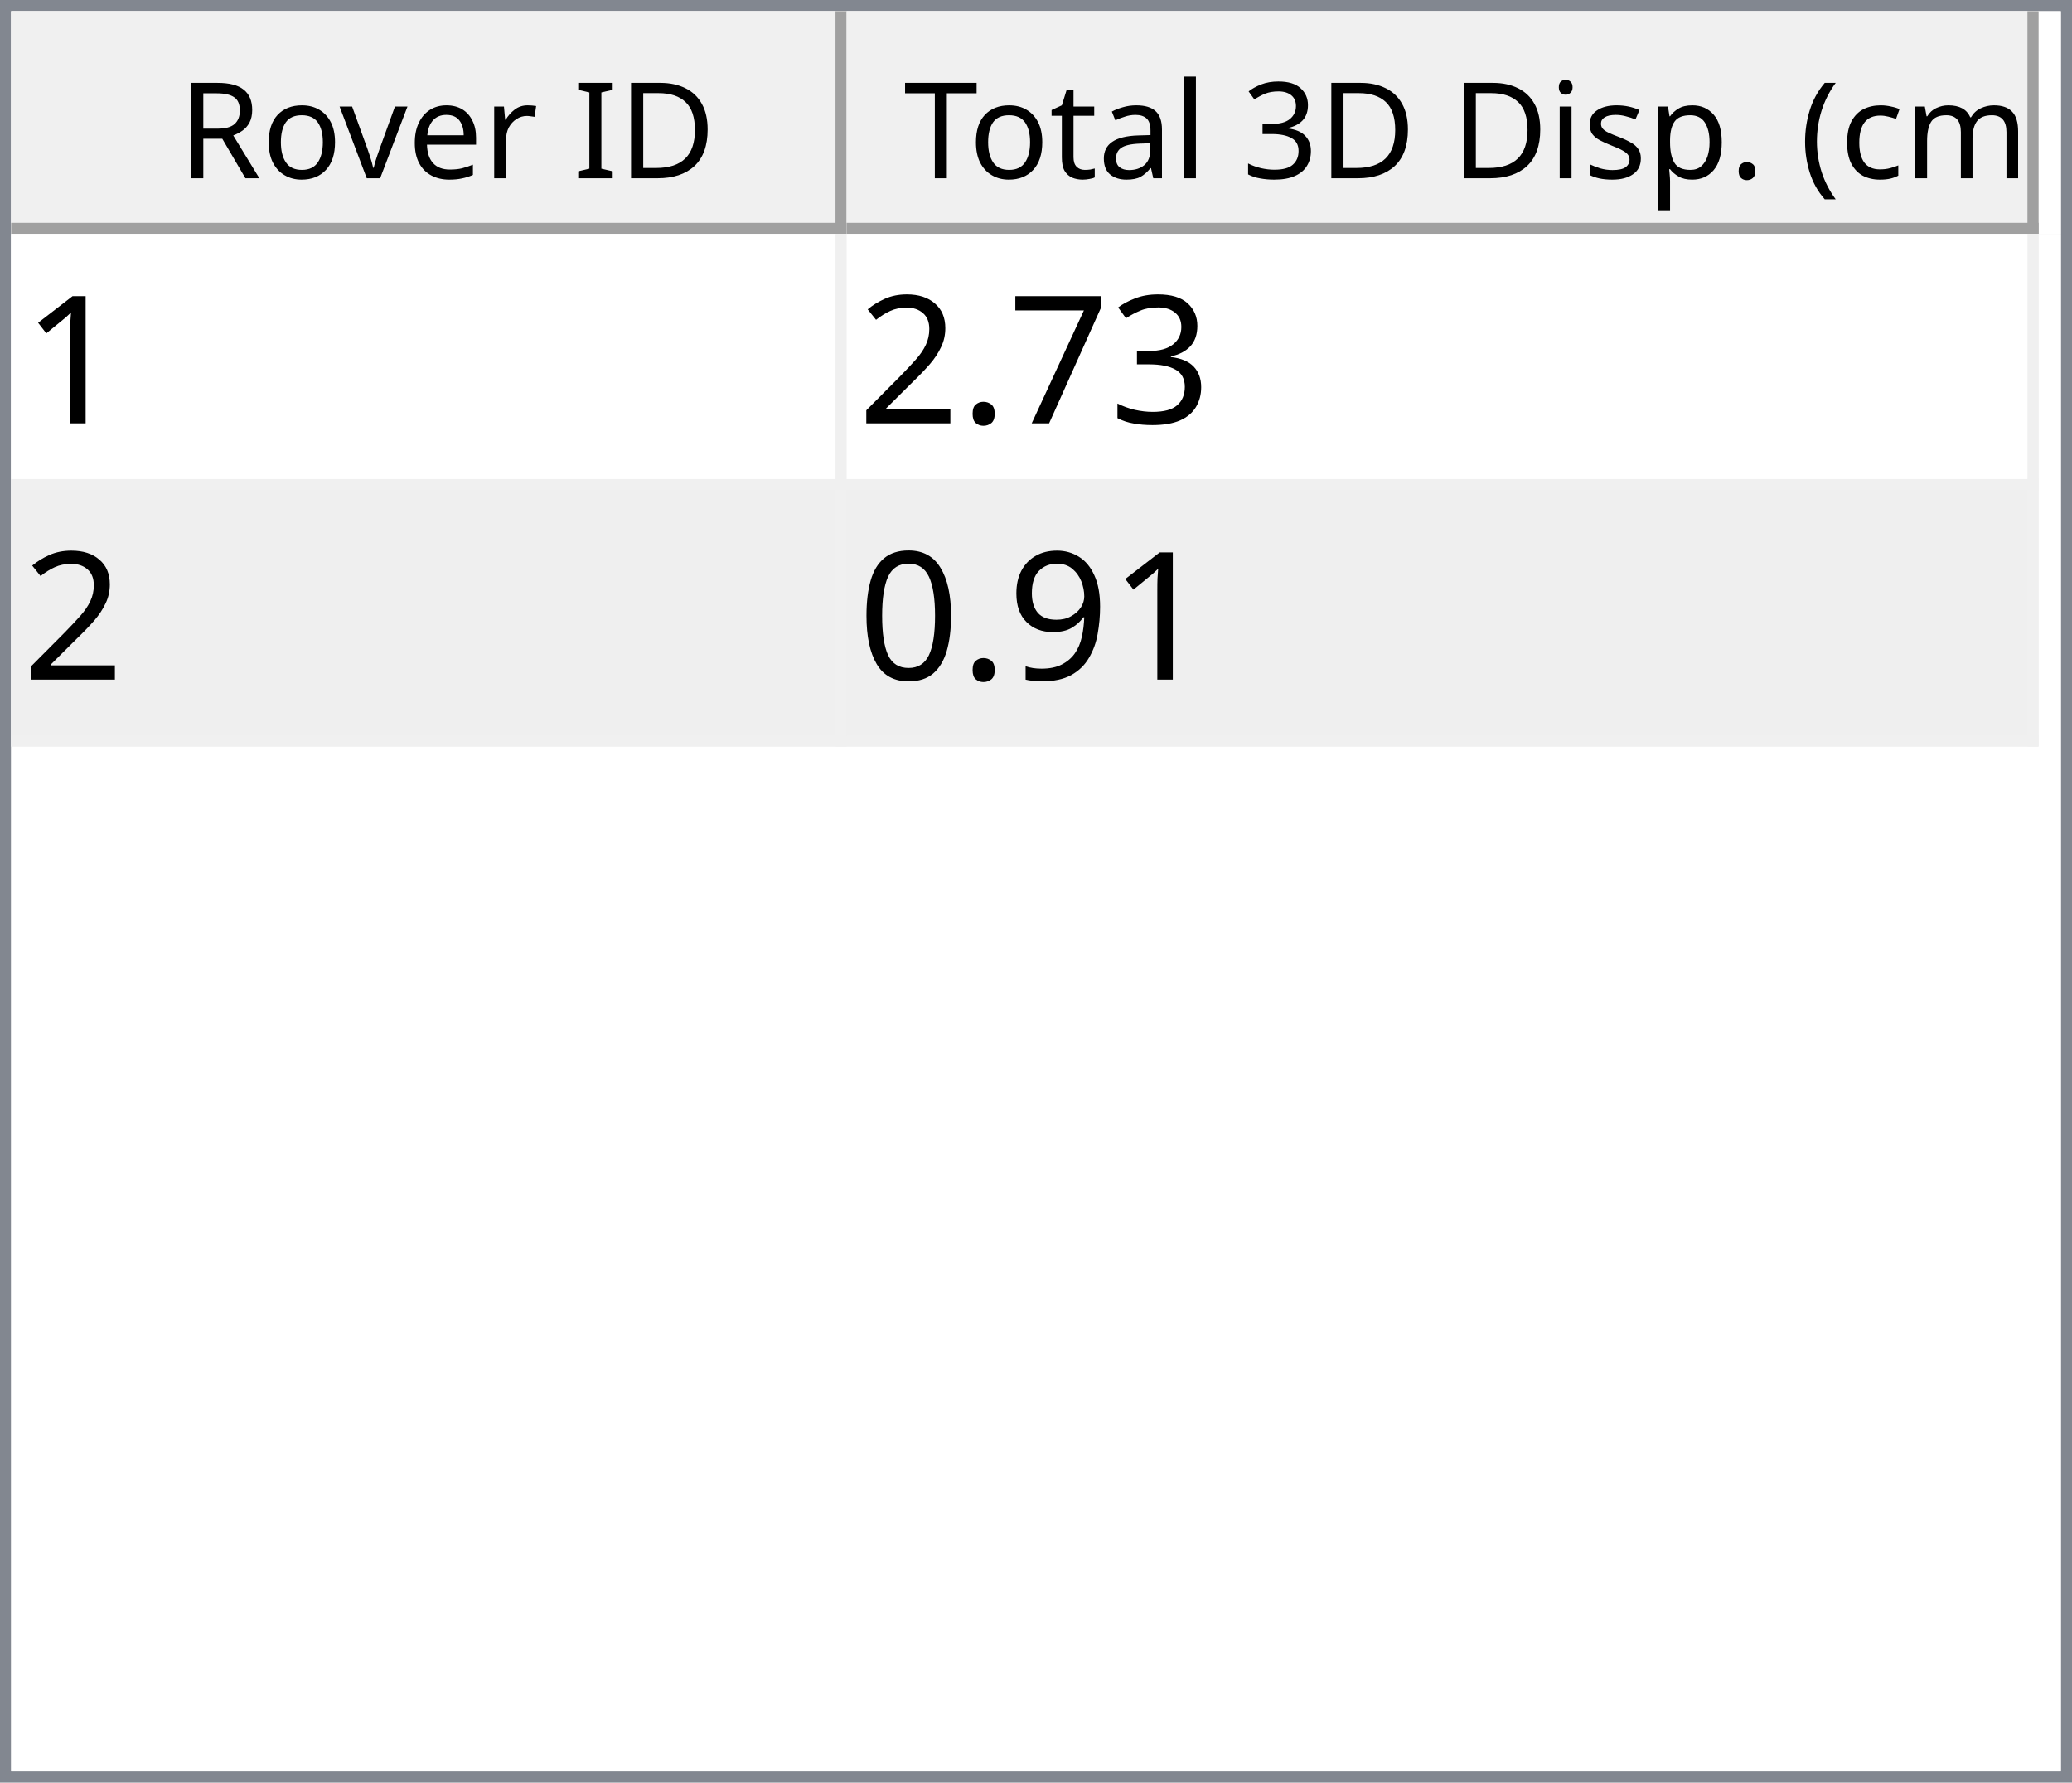
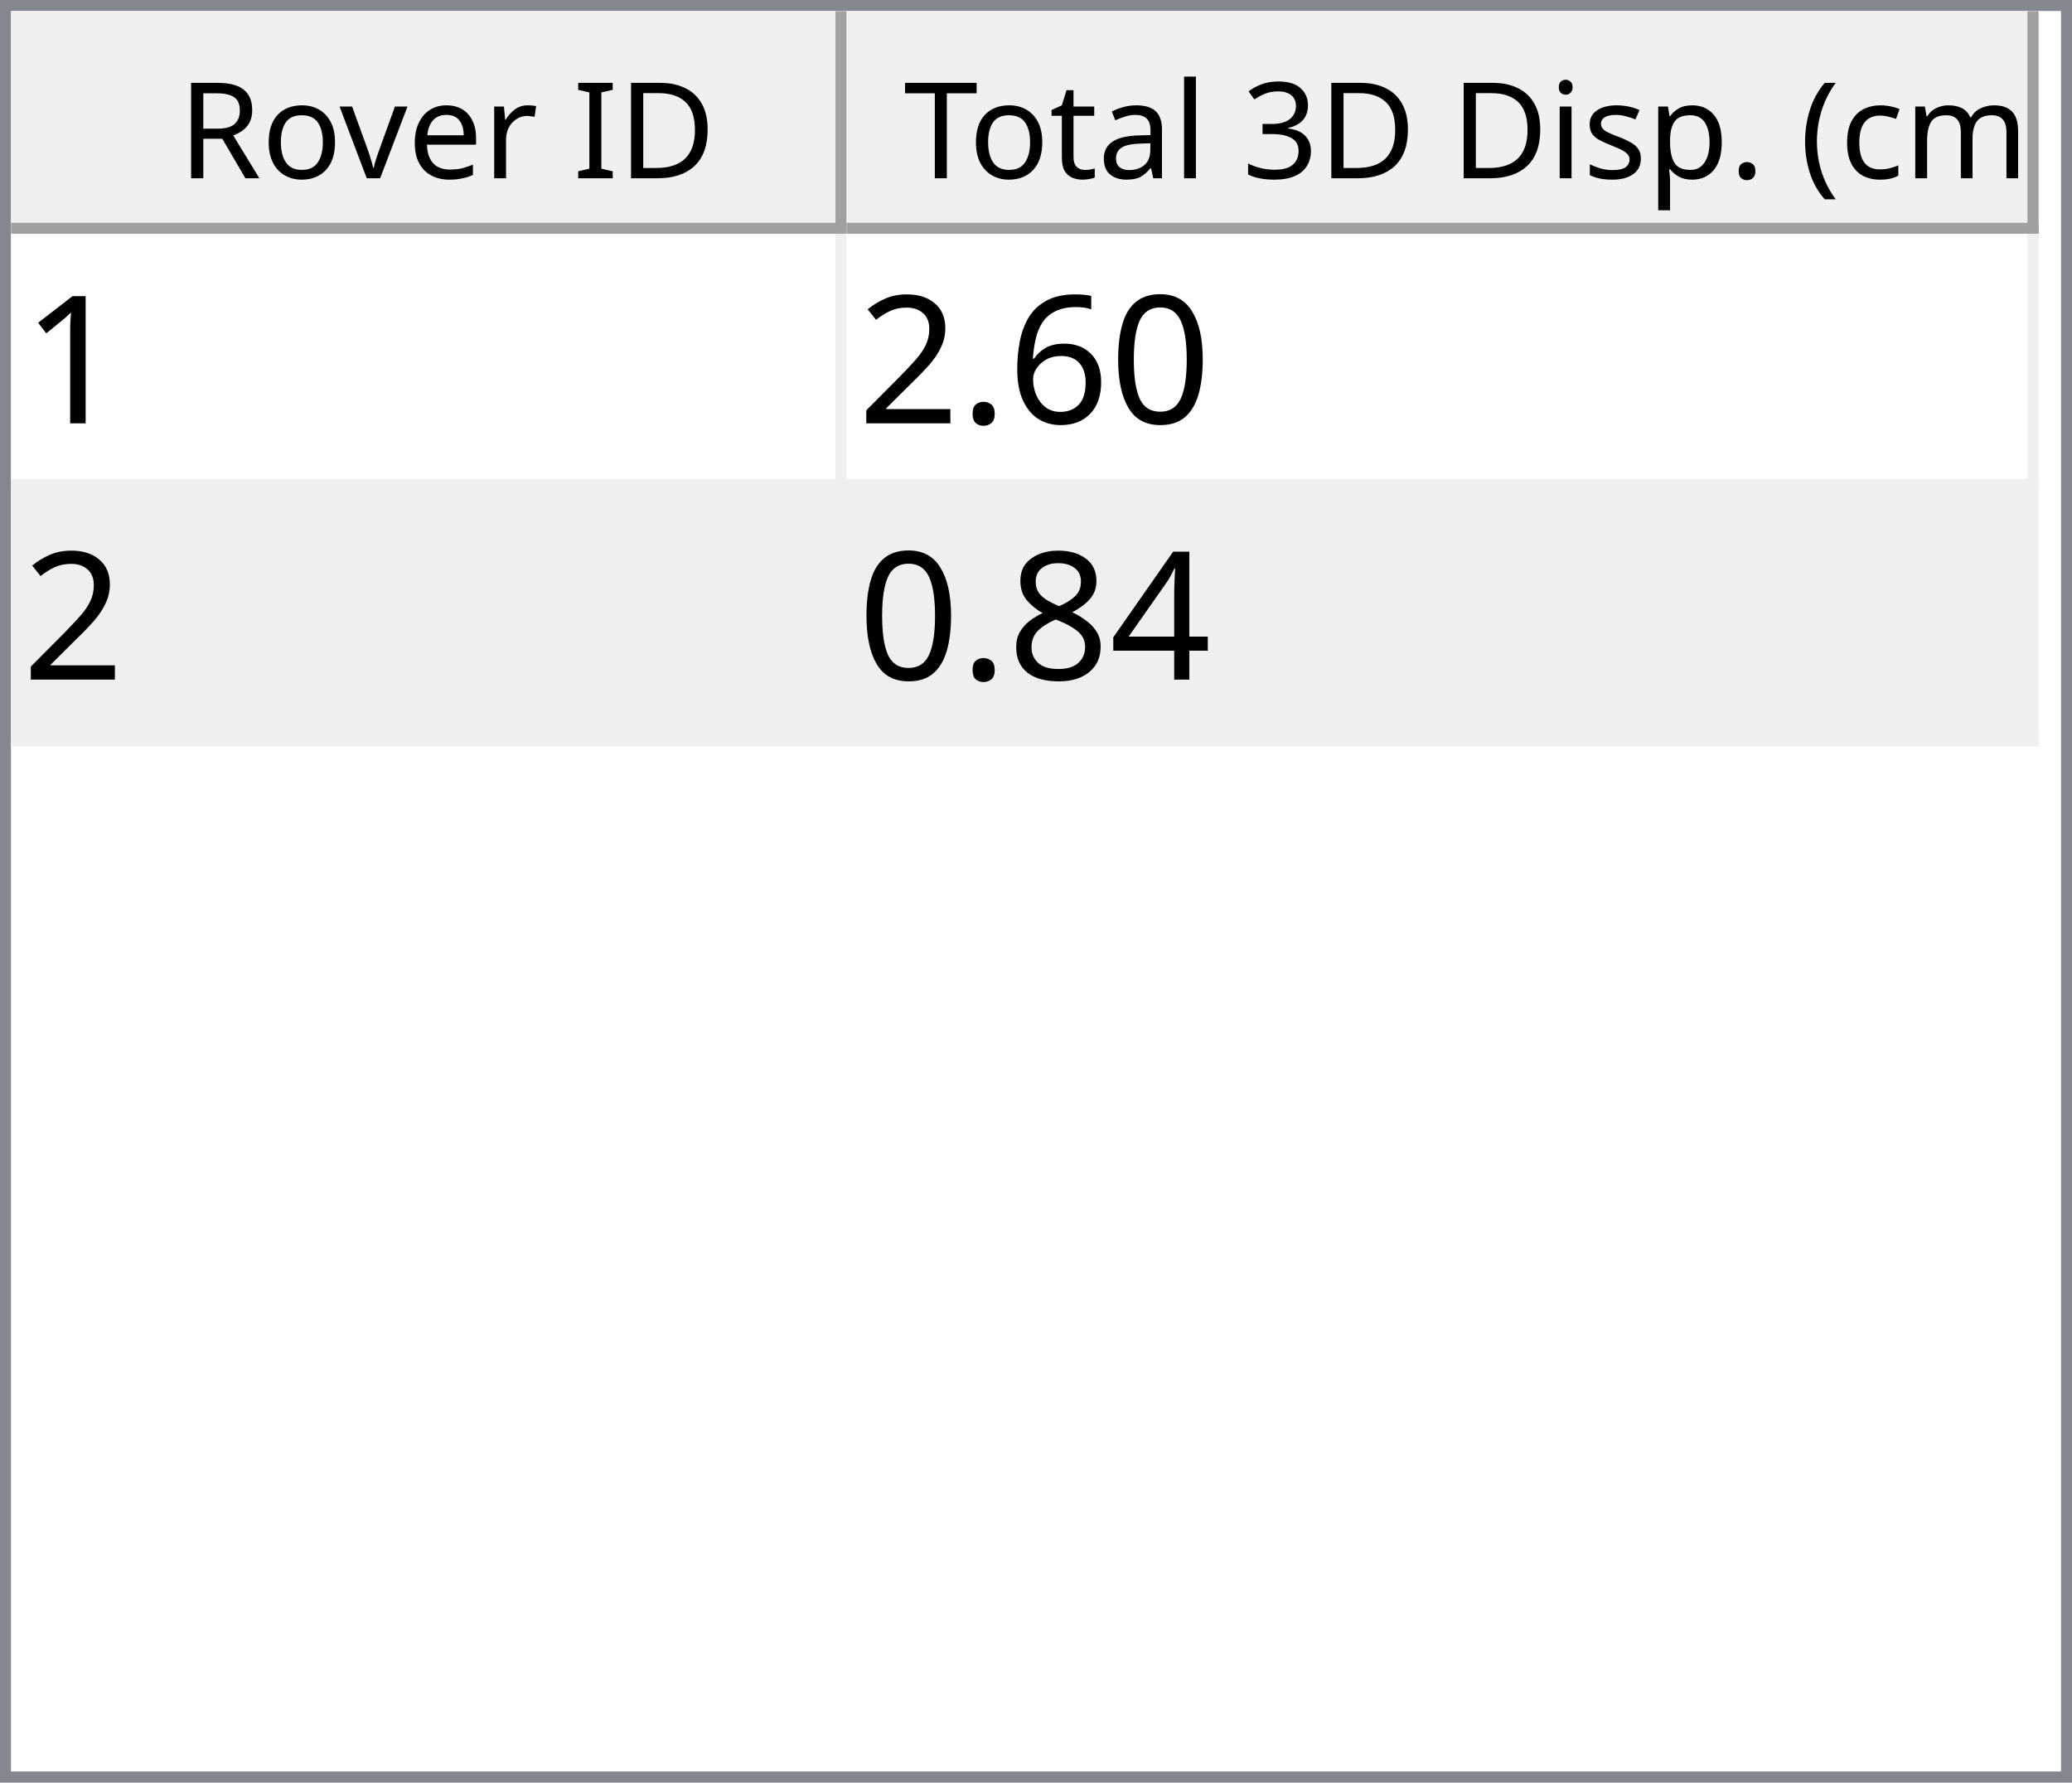
<svg xmlns="http://www.w3.org/2000/svg" style="fill-opacity:1; color-rendering:auto; color-interpolation:auto; text-rendering:auto; stroke:black; stroke-linecap:square; stroke-miterlimit:10; shape-rendering:auto; stroke-opacity:1; fill:black; stroke-dasharray:none; font-weight:normal; stroke-width:1; font-family:'Dialog'; font-style:normal; stroke-linejoin:miter; font-size:12px; stroke-dashoffset:0; image-rendering:auto;" width="186" height="160">
  <defs id="genericDefs" />
  <g>
    <defs id="defs1">
      <clipPath clipPathUnits="userSpaceOnUse" id="clipPath1">
        <path d="M0 0 L186 0 L186 160 L0 160 L0 0 Z" />
      </clipPath>
      <clipPath clipPathUnits="userSpaceOnUse" id="clipPath2">
        <path d="M0 0 L0 160 L186 160 L186 0 Z" />
      </clipPath>
      <clipPath clipPathUnits="userSpaceOnUse" id="clipPath3">
        <path d="M0 0 L0 20 L184 20 L184 0 Z" />
      </clipPath>
      <clipPath clipPathUnits="userSpaceOnUse" id="clipPath4">
        <path d="M0 0 L0 20 L75 20 L75 0 Z" />
      </clipPath>
      <clipPath clipPathUnits="userSpaceOnUse" id="clipPath5">
        <path d="M1 1 L1 19 L74 19 L74 1 Z" />
      </clipPath>
      <clipPath clipPathUnits="userSpaceOnUse" id="clipPath6">
        <path d="M0 0 L0 18 L73 18 L73 0 Z" />
      </clipPath>
      <clipPath clipPathUnits="userSpaceOnUse" id="clipPath7">
        <path d="M-0.5 -0.5 L-0.5 19.5 L74.5 19.5 L74.5 -0.5 Z" />
      </clipPath>
      <clipPath clipPathUnits="userSpaceOnUse" id="clipPath8">
        <path d="M0 0 L0 20 L107 20 L107 0 Z" />
      </clipPath>
      <clipPath clipPathUnits="userSpaceOnUse" id="clipPath9">
        <path d="M1 1 L1 19 L106 19 L106 1 Z" />
      </clipPath>
      <clipPath clipPathUnits="userSpaceOnUse" id="clipPath10">
        <path d="M0 0 L0 18 L105 18 L105 0 Z" />
      </clipPath>
      <clipPath clipPathUnits="userSpaceOnUse" id="clipPath11">
        <path d="M-0.5 -0.5 L-0.5 19.5 L106.5 19.5 L106.5 -0.5 Z" />
      </clipPath>
      <clipPath clipPathUnits="userSpaceOnUse" id="clipPath12">
        <path d="M0 0 L0 138 L184 138 L184 0 Z" />
      </clipPath>
      <clipPath clipPathUnits="userSpaceOnUse" id="clipPath13">
        <path d="M0 0 L0 46 L182 46 L182 0 Z" />
      </clipPath>
      <clipPath clipPathUnits="userSpaceOnUse" id="clipPath14">
        <path d="M-0.5 -0.5 L-0.5 45.5 L181.5 45.5 L181.5 -0.5 Z" />
      </clipPath>
      <clipPath clipPathUnits="userSpaceOnUse" id="clipPath15">
        <path d="M0 0 L0 22 L74 22 L74 0 Z" />
      </clipPath>
      <clipPath clipPathUnits="userSpaceOnUse" id="clipPath16">
        <path d="M0 0 L0 22 L106 22 L106 0 Z" />
      </clipPath>
      <font horiz-adv-x="64.551" id="font1">
        <font-face ascent="107.91" descent="25.098" units-per-em="100" style="font-style:normal; font-family:Segoe UI; font-weight:normal;" />
        <missing-glyph horiz-adv-x="64.551" d="M8.109 0 L8.109 68.266 L56.453 68.266 L56.453 0 L8.109 0 ZM15.328 7.234 L49.219 7.234 L49.219 61.031 L15.328 61.031 L15.328 7.234 Z" />
        <glyph unicode="D" horiz-adv-x="70.117" d="M9.188 0 L9.188 70.016 L28.516 70.016 Q65.531 70.016 65.531 35.891 Q65.531 19.672 55.25 9.836 Q44.969 0 27.734 0 L9.188 0 ZM17.391 62.594 L17.391 7.422 L27.828 7.422 Q41.609 7.422 49.273 14.797 Q56.938 22.172 56.938 35.688 Q56.938 62.594 28.328 62.594 L17.391 62.594 Z" />
        <glyph unicode="I" horiz-adv-x="26.611" d="M17.391 0 L9.188 0 L9.188 70.016 L17.391 70.016 L17.391 0 Z" />
        <glyph unicode=" " horiz-adv-x="27.393" d="" />
        <glyph unicode="r" horiz-adv-x="34.766" d="M34.188 41.891 Q32.078 43.5 28.125 43.5 Q23 43.5 19.555 38.672 Q16.109 33.844 16.109 25.484 L16.109 0 L8.109 0 L8.109 50 L16.109 50 L16.109 39.703 L16.312 39.703 Q18.016 44.969 21.531 47.922 Q25.047 50.875 29.391 50.875 Q32.516 50.875 34.188 50.203 L34.188 41.891 Z" />
        <glyph unicode="e" horiz-adv-x="52.295" d="M48.297 23 L12.984 23 Q13.188 14.656 17.484 10.109 Q21.781 5.562 29.297 5.562 Q37.75 5.562 44.828 11.141 L44.828 3.609 Q38.234 -1.172 27.391 -1.172 Q16.797 -1.172 10.742 5.641 Q4.688 12.453 4.688 24.812 Q4.688 36.469 11.305 43.82 Q17.922 51.172 27.734 51.172 Q37.547 51.172 42.922 44.828 Q48.297 38.484 48.297 27.203 L48.297 23 ZM40.094 29.781 Q40.047 36.719 36.75 40.578 Q33.453 44.438 27.594 44.438 Q21.922 44.438 17.969 40.383 Q14.016 36.328 13.094 29.781 L40.094 29.781 Z" />
        <glyph unicode="v" horiz-adv-x="47.9" d="M47.406 50 L27.484 0 L19.625 0 L0.688 50 L9.469 50 L22.172 13.672 Q23.578 9.672 23.922 6.688 L24.125 6.688 Q24.609 10.453 25.688 13.484 L38.969 50 L47.406 50 Z" />
        <glyph unicode="o" horiz-adv-x="58.594" d="M29 -1.172 Q17.922 -1.172 11.305 5.836 Q4.688 12.844 4.688 24.422 Q4.688 37.016 11.57 44.094 Q18.453 51.172 30.172 51.172 Q41.359 51.172 47.633 44.289 Q53.906 37.406 53.906 25.203 Q53.906 13.234 47.141 6.031 Q40.375 -1.172 29 -1.172 ZM29.594 44.438 Q21.875 44.438 17.383 39.188 Q12.891 33.938 12.891 24.703 Q12.891 15.828 17.43 10.695 Q21.969 5.562 29.594 5.562 Q37.359 5.562 41.531 10.594 Q45.703 15.625 45.703 24.906 Q45.703 34.281 41.531 39.359 Q37.359 44.438 29.594 44.438 Z" />
        <glyph unicode="R" horiz-adv-x="59.814" d="M59.375 0 L49.609 0 L37.891 19.625 Q36.281 22.359 34.766 24.289 Q33.25 26.219 31.664 27.438 Q30.078 28.656 28.25 29.219 Q26.422 29.781 24.125 29.781 L17.391 29.781 L17.391 0 L9.188 0 L9.188 70.016 L30.078 70.016 Q34.672 70.016 38.555 68.867 Q42.438 67.719 45.289 65.375 Q48.141 63.031 49.758 59.547 Q51.375 56.062 51.375 51.375 Q51.375 47.703 50.273 44.656 Q49.172 41.609 47.148 39.211 Q45.125 36.812 42.266 35.133 Q39.406 33.453 35.844 32.516 L35.844 32.328 Q37.594 31.547 38.891 30.547 Q40.188 29.547 41.359 28.18 Q42.531 26.812 43.68 25.078 Q44.828 23.344 46.234 21.047 L59.375 0 ZM17.391 62.594 L17.391 37.203 L28.516 37.203 Q31.594 37.203 34.203 38.133 Q36.812 39.062 38.719 40.797 Q40.625 42.531 41.703 45.047 Q42.781 47.562 42.781 50.688 Q42.781 56.297 39.141 59.445 Q35.5 62.594 28.609 62.594 L17.391 62.594 Z" />
        <glyph unicode=")" horiz-adv-x="30.176" d="M8.297 -15.922 L1.172 -15.922 Q16.406 2.344 16.406 26.812 Q16.406 51.469 1.078 70.016 L8.297 70.016 Q23.531 52.156 23.531 26.703 Q23.531 1.375 8.297 -15.922 Z" />
        <glyph unicode="m" horiz-adv-x="86.133" d="M79.109 0 L71.094 0 L71.094 28.719 Q71.094 37.016 68.531 40.727 Q65.969 44.438 59.906 44.438 Q54.781 44.438 51.195 39.75 Q47.609 35.062 47.609 28.516 L47.609 0 L39.594 0 L39.594 29.688 Q39.594 44.438 28.219 44.438 Q22.953 44.438 19.531 40.016 Q16.109 35.594 16.109 28.516 L16.109 0 L8.109 0 L8.109 50 L16.109 50 L16.109 42.094 L16.312 42.094 Q21.625 51.172 31.844 51.172 Q36.969 51.172 40.773 48.312 Q44.578 45.453 46 40.828 Q51.562 51.172 62.594 51.172 Q79.109 51.172 79.109 30.812 L79.109 0 Z" />
        <glyph unicode="c" horiz-adv-x="46.191" d="M42.188 2.297 Q36.422 -1.172 28.516 -1.172 Q17.828 -1.172 11.258 5.789 Q4.688 12.75 4.688 23.828 Q4.688 36.188 11.766 43.68 Q18.844 51.172 30.672 51.172 Q37.25 51.172 42.281 48.734 L42.281 40.531 Q36.719 44.438 30.375 44.438 Q22.703 44.438 17.797 38.945 Q12.891 33.453 12.891 24.516 Q12.891 15.719 17.508 10.641 Q22.125 5.562 29.891 5.562 Q36.422 5.562 42.188 9.906 L42.188 2.297 Z" />
        <glyph unicode="(" horiz-adv-x="30.176" d="M29.109 -15.922 L21.969 -15.922 Q6.844 1.375 6.844 26.703 Q6.844 52.156 21.969 70.016 L29.203 70.016 Q13.875 51.469 13.875 26.812 Q13.875 2.344 29.109 -15.922 Z" />
        <glyph unicode="." horiz-adv-x="21.68" d="M10.891 -1.078 Q8.641 -1.078 7.055 0.539 Q5.469 2.156 5.469 4.391 Q5.469 6.641 7.055 8.273 Q8.641 9.906 10.891 9.906 Q13.188 9.906 14.797 8.273 Q16.406 6.641 16.406 4.391 Q16.406 2.156 14.797 0.539 Q13.188 -1.078 10.891 -1.078 Z" />
        <glyph unicode="p" horiz-adv-x="58.789" d="M16.312 7.234 L16.109 7.234 L16.109 -23 L8.109 -23 L8.109 50 L16.109 50 L16.109 41.219 L16.312 41.219 Q22.219 51.172 33.594 51.172 Q43.266 51.172 48.688 44.461 Q54.109 37.75 54.109 26.469 Q54.109 13.922 48 6.375 Q41.891 -1.172 31.297 -1.172 Q21.578 -1.172 16.312 7.234 ZM16.109 27.391 L16.109 20.406 Q16.109 14.203 20.141 9.883 Q24.172 5.562 30.375 5.562 Q37.641 5.562 41.773 11.133 Q45.906 16.703 45.906 26.609 Q45.906 34.969 42.047 39.703 Q38.188 44.438 31.594 44.438 Q24.609 44.438 20.359 39.578 Q16.109 34.719 16.109 27.391 Z" />
        <glyph unicode="s" horiz-adv-x="42.432" d="M5.078 1.812 L5.078 10.406 Q11.625 5.562 19.484 5.562 Q30.031 5.562 30.031 12.594 Q30.031 14.594 29.125 15.992 Q28.219 17.391 26.68 18.461 Q25.141 19.531 23.07 20.383 Q21 21.234 18.609 22.172 Q15.281 23.484 12.766 24.828 Q10.25 26.172 8.57 27.859 Q6.891 29.547 6.031 31.695 Q5.172 33.844 5.172 36.719 Q5.172 40.234 6.789 42.945 Q8.406 45.656 11.086 47.484 Q13.766 49.312 17.211 50.242 Q20.656 51.172 24.312 51.172 Q30.812 51.172 35.938 48.922 L35.938 40.828 Q30.422 44.438 23.25 44.438 Q21 44.438 19.195 43.922 Q17.391 43.406 16.094 42.477 Q14.797 41.547 14.086 40.258 Q13.375 38.969 13.375 37.406 Q13.375 35.453 14.086 34.133 Q14.797 32.812 16.164 31.789 Q17.531 30.766 19.484 29.938 Q21.438 29.109 23.922 28.125 Q27.25 26.859 29.883 25.516 Q32.516 24.172 34.375 22.484 Q36.234 20.797 37.234 18.602 Q38.234 16.406 38.234 13.375 Q38.234 9.672 36.602 6.938 Q34.969 4.203 32.234 2.398 Q29.5 0.594 25.93 -0.289 Q22.359 -1.172 18.453 -1.172 Q10.75 -1.172 5.078 1.812 Z" />
        <glyph unicode="i" horiz-adv-x="24.219" d="M12.203 62.703 Q10.062 62.703 8.547 64.164 Q7.031 65.625 7.031 67.875 Q7.031 70.125 8.547 71.609 Q10.062 73.094 12.203 73.094 Q14.406 73.094 15.945 71.609 Q17.484 70.125 17.484 67.875 Q17.484 65.719 15.945 64.211 Q14.406 62.703 12.203 62.703 ZM16.109 0 L8.109 0 L8.109 50 L16.109 50 L16.109 0 Z" />
        <glyph unicode="3" horiz-adv-x="53.906" d="M46.531 19.828 Q46.531 15.094 44.75 11.211 Q42.969 7.328 39.719 4.57 Q36.469 1.812 31.93 0.297 Q27.391 -1.219 21.922 -1.219 Q11.922 -1.219 6 2.594 L6 11.188 Q13.094 5.609 22.219 5.609 Q25.875 5.609 28.828 6.539 Q31.781 7.469 33.906 9.227 Q36.031 10.984 37.18 13.477 Q38.328 15.969 38.328 19.094 Q38.328 32.812 18.797 32.812 L12.984 32.812 L12.984 39.594 L18.5 39.594 Q35.797 39.594 35.797 52.484 Q35.797 64.406 22.609 64.406 Q15.188 64.406 8.688 59.422 L8.688 67.188 Q15.375 71.188 24.609 71.188 Q29 71.188 32.57 69.969 Q36.141 68.75 38.68 66.555 Q41.219 64.359 42.609 61.281 Q44 58.203 44 54.5 Q44 40.672 30.031 36.719 L30.031 36.531 Q33.594 36.141 36.625 34.797 Q39.656 33.453 41.852 31.305 Q44.047 29.156 45.289 26.25 Q46.531 23.344 46.531 19.828 Z" />
        <glyph unicode="l" horiz-adv-x="24.219" d="M16.109 0 L8.109 0 L8.109 74.031 L16.109 74.031 L16.109 0 Z" />
        <glyph unicode="a" horiz-adv-x="50.879" d="M43.891 0 L35.891 0 L35.891 7.812 L35.688 7.812 Q30.469 -1.172 20.312 -1.172 Q12.844 -1.172 8.617 2.781 Q4.391 6.734 4.391 13.281 Q4.391 27.297 20.906 29.594 L35.891 31.688 Q35.891 44.438 25.594 44.438 Q16.547 44.438 9.281 38.281 L9.281 46.484 Q16.656 51.172 26.266 51.172 Q43.891 51.172 43.891 32.516 L43.891 0 ZM35.891 25.297 L23.828 23.641 Q18.266 22.859 15.43 20.875 Q12.594 18.891 12.594 13.875 Q12.594 10.203 15.211 7.883 Q17.828 5.562 22.172 5.562 Q28.125 5.562 32.008 9.742 Q35.891 13.922 35.891 20.312 L35.891 25.297 Z" />
        <glyph unicode="t" horiz-adv-x="33.887" d="M31.297 0.484 Q28.469 -1.078 23.828 -1.078 Q10.688 -1.078 10.688 13.578 L10.688 43.172 L2.094 43.172 L2.094 50 L10.688 50 L10.688 62.203 L18.703 64.797 L18.703 50 L31.297 50 L31.297 43.172 L18.703 43.172 L18.703 14.984 Q18.703 9.969 20.414 7.82 Q22.125 5.672 26.078 5.672 Q29.109 5.672 31.297 7.328 L31.297 0.484 Z" />
        <glyph unicode="T" horiz-adv-x="52.393" d="M50.594 62.594 L30.375 62.594 L30.375 0 L22.172 0 L22.172 62.594 L2 62.594 L2 70.016 L50.594 70.016 L50.594 62.594 Z" />
      </font>
      <font horiz-adv-x="75.0" id="font2">
        <font-face ascent="100.537" descent="21.973" units-per-em="100" style="font-style:normal; font-family:sans-serif; font-weight:normal;" />
        <missing-glyph horiz-adv-x="75.0" d="M12.5 0 L12.5 62.5 L62.5 62.5 L62.5 0 L12.5 0 ZM14.062 1.562 L60.938 1.562 L60.938 60.938 L14.062 60.938 L14.062 1.562 Z" />
        <glyph unicode="1" horiz-adv-x="55.615" d="M37.25 0 L28.469 0 L28.469 56 Q25.297 52.984 20.141 49.953 Q14.984 46.922 10.891 45.406 L10.891 53.906 Q18.266 57.375 23.781 62.305 Q29.297 67.234 31.594 71.875 L37.25 71.875 L37.25 0 Z" />
-         <glyph unicode="3" horiz-adv-x="55.615" d="M4.203 18.891 L12.984 20.062 Q14.5 12.594 18.141 9.297 Q21.781 6 27 6 Q33.203 6 37.477 10.297 Q41.75 14.594 41.75 20.953 Q41.75 27 37.797 30.93 Q33.844 34.859 27.734 34.859 Q25.25 34.859 21.531 33.891 L22.516 41.609 Q23.391 41.5 23.922 41.5 Q29.547 41.5 34.039 44.43 Q38.531 47.359 38.531 53.469 Q38.531 58.297 35.258 61.477 Q31.984 64.656 26.812 64.656 Q21.688 64.656 18.266 61.43 Q14.844 58.203 13.875 51.766 L5.078 53.328 Q6.688 62.156 12.398 67.016 Q18.109 71.875 26.609 71.875 Q32.469 71.875 37.398 69.359 Q42.328 66.844 44.945 62.5 Q47.562 58.156 47.562 53.266 Q47.562 48.641 45.07 44.828 Q42.578 41.016 37.703 38.766 Q44.047 37.312 47.562 32.695 Q51.078 28.078 51.078 21.141 Q51.078 11.766 44.242 5.25 Q37.406 -1.266 26.953 -1.266 Q17.531 -1.266 11.305 4.352 Q5.078 9.969 4.203 18.891 Z" />
-         <glyph unicode="7" horiz-adv-x="55.615" d="M4.734 62.203 L4.734 70.656 L51.078 70.656 L51.078 63.812 Q44.234 56.547 37.523 44.484 Q30.812 32.422 27.156 19.672 Q24.516 10.688 23.781 0 L14.75 0 Q14.891 8.453 18.062 20.414 Q21.234 32.375 27.172 43.484 Q33.109 54.594 39.797 62.203 L4.734 62.203 Z" />
+         <glyph unicode="0" horiz-adv-x="55.615" d="M4.156 35.297 Q4.156 48 6.766 55.742 Q9.375 63.484 14.523 67.68 Q19.672 71.875 27.484 71.875 Q33.25 71.875 37.594 69.555 Q41.938 67.234 44.773 62.867 Q47.609 58.5 49.219 52.227 Q50.828 45.953 50.828 35.297 Q50.828 22.703 48.242 14.969 Q45.656 7.234 40.508 3.008 Q35.359 -1.219 27.484 -1.219 Q17.141 -1.219 11.234 6.203 Q4.156 15.141 4.156 35.297 ZM13.188 35.297 Q13.188 17.672 17.312 11.836 Q21.438 6 27.484 6 Q33.547 6 37.672 11.859 Q41.797 17.719 41.797 35.297 Q41.797 52.984 37.672 58.789 Q33.547 64.594 27.391 64.594 Q21.344 64.594 17.719 59.469 Q13.188 52.938 13.188 35.297 Z" />
+         <glyph unicode="6" horiz-adv-x="55.615" d="M49.75 54.047 L41.016 53.375 Q39.844 58.547 37.703 60.891 Q34.125 64.656 28.906 64.656 Q24.703 64.656 21.531 62.312 Q17.391 59.281 14.992 53.469 Q12.594 47.656 12.5 36.922 Q15.672 41.75 20.266 44.094 Q24.859 46.438 29.891 46.438 Q38.672 46.438 44.852 39.969 Q51.031 33.5 51.031 23.25 Q51.031 16.5 48.125 10.719 Q45.219 4.938 40.141 1.859 Q35.062 -1.219 28.609 -1.219 Q17.625 -1.219 10.695 6.859 Q3.766 14.938 3.766 33.5 Q3.766 54.25 11.422 63.672 Q18.109 71.875 29.438 71.875 Q37.891 71.875 43.289 67.141 Q48.688 62.406 49.75 54.047 ZM13.875 23.188 Q13.875 18.656 15.797 14.508 Q17.719 10.359 21.188 8.18 Q24.656 6 28.469 6 Q34.031 6 38.039 10.492 Q42.047 14.984 42.047 22.703 Q42.047 30.125 38.086 34.398 Q34.125 38.672 28.125 38.672 Q22.172 38.672 18.023 34.398 Q13.875 30.125 13.875 23.188 Z" />
        <glyph unicode="." horiz-adv-x="27.783" d="M9.078 0 L9.078 10.016 L19.094 10.016 L19.094 0 L9.078 0 Z" />
        <glyph unicode="2" horiz-adv-x="55.615" d="M50.344 8.453 L50.344 0 L3.031 0 Q2.938 3.172 4.047 6.109 Q5.859 10.938 9.836 15.625 Q13.812 20.312 21.344 26.469 Q33.016 36.031 37.117 41.625 Q41.219 47.219 41.219 52.203 Q41.219 57.422 37.477 61.008 Q33.734 64.594 27.734 64.594 Q21.391 64.594 17.578 60.789 Q13.766 56.984 13.719 50.25 L4.688 51.172 Q5.609 61.281 11.664 66.578 Q17.719 71.875 27.938 71.875 Q38.234 71.875 44.242 66.164 Q50.25 60.453 50.25 52 Q50.25 47.703 48.492 43.555 Q46.734 39.406 42.656 34.812 Q38.578 30.219 29.109 22.219 Q21.188 15.578 18.945 13.211 Q16.703 10.844 15.234 8.453 L50.344 8.453 Z" />
-         <glyph unicode="9" horiz-adv-x="55.615" d="M5.469 16.547 L13.922 17.328 Q14.984 11.375 18.016 8.688 Q21.047 6 25.781 6 Q29.828 6 32.883 7.859 Q35.938 9.719 37.891 12.82 Q39.844 15.922 41.164 21.195 Q42.484 26.469 42.484 31.938 Q42.484 32.516 42.438 33.688 Q39.797 29.5 35.234 26.883 Q30.672 24.266 25.344 24.266 Q16.453 24.266 10.305 30.711 Q4.156 37.156 4.156 47.703 Q4.156 58.594 10.578 65.234 Q17 71.875 26.656 71.875 Q33.641 71.875 39.43 68.117 Q45.219 64.359 48.219 57.398 Q51.219 50.438 51.219 37.25 Q51.219 23.531 48.242 15.406 Q45.266 7.281 39.383 3.031 Q33.5 -1.219 25.594 -1.219 Q17.188 -1.219 11.867 3.445 Q6.547 8.109 5.469 16.547 ZM41.453 48.141 Q41.453 55.719 37.43 60.156 Q33.406 64.594 27.734 64.594 Q21.875 64.594 17.531 59.812 Q13.188 55.031 13.188 47.406 Q13.188 40.578 17.312 36.305 Q21.438 32.031 27.484 32.031 Q33.594 32.031 37.523 36.305 Q41.453 40.578 41.453 48.141 Z" />
-         <glyph unicode="0" horiz-adv-x="55.615" d="M4.156 35.297 Q4.156 48 6.766 55.742 Q9.375 63.484 14.523 67.68 Q19.672 71.875 27.484 71.875 Q33.25 71.875 37.594 69.555 Q41.938 67.234 44.773 62.867 Q47.609 58.5 49.219 52.227 Q50.828 45.953 50.828 35.297 Q50.828 22.703 48.242 14.969 Q45.656 7.234 40.508 3.008 Q35.359 -1.219 27.484 -1.219 Q17.141 -1.219 11.234 6.203 Q4.156 15.141 4.156 35.297 ZM13.188 35.297 Q13.188 17.672 17.312 11.836 Q21.438 6 27.484 6 Q33.547 6 37.672 11.859 Q41.797 17.719 41.797 35.297 Q41.797 52.984 37.672 58.789 Q33.547 64.594 27.391 64.594 Q21.344 64.594 17.719 59.469 Q13.188 52.938 13.188 35.297 Z" />
+         <glyph unicode="4" horiz-adv-x="55.615" d="M32.328 0 L32.328 17.141 L1.266 17.141 L1.266 25.203 L33.938 71.578 L41.109 71.578 L41.109 25.203 L50.781 25.203 L50.781 17.141 L41.109 17.141 L41.109 0 L32.328 0 ZM32.328 25.203 L32.328 57.469 L9.906 25.203 L32.328 25.203 Z" />
+         <glyph unicode="8" horiz-adv-x="55.615" d="M17.672 38.812 Q12.203 40.828 9.57 44.539 Q6.938 48.25 6.938 53.422 Q6.938 61.234 12.555 66.555 Q18.172 71.875 27.484 71.875 Q36.859 71.875 42.578 66.43 Q48.297 60.984 48.297 53.172 Q48.297 48.188 45.68 44.508 Q43.062 40.828 37.75 38.812 Q44.344 36.672 47.781 31.883 Q51.219 27.094 51.219 20.453 Q51.219 11.281 44.727 5.031 Q38.234 -1.219 27.641 -1.219 Q17.047 -1.219 10.547 5.055 Q4.047 11.328 4.047 20.703 Q4.047 27.688 7.594 32.398 Q11.141 37.109 17.672 38.812 ZM15.922 53.719 Q15.922 48.641 19.195 45.414 Q22.469 42.188 27.688 42.188 Q32.766 42.188 36.016 45.383 Q39.266 48.578 39.266 53.219 Q39.266 58.062 35.914 61.359 Q32.562 64.656 27.594 64.656 Q22.562 64.656 19.242 61.43 Q15.922 58.203 15.922 53.719 ZM13.094 20.656 Q13.094 16.891 14.875 13.375 Q16.656 9.859 20.172 7.93 Q23.688 6 27.734 6 Q34.031 6 38.133 10.055 Q42.234 14.109 42.234 20.359 Q42.234 26.703 38.016 30.859 Q33.797 35.016 27.438 35.016 Q21.234 35.016 17.164 30.914 Q13.094 26.812 13.094 20.656 Z" />
      </font>
    </defs>
    <g style="fill:white; stroke:white;">
      <rect x="0" y="0" width="186" style="clip-path:url(#clipPath1); stroke:none;" height="160" />
    </g>
    <g style="fill:white; text-rendering:optimizeSpeed; color-rendering:optimizeSpeed; image-rendering:optimizeSpeed; shape-rendering:crispEdges; stroke:white; color-interpolation:sRGB;">
      <rect x="0" width="186" height="160" y="0" style="stroke:none;" />
      <path style="stroke:none;" d="M0 160 L186 160 L186 0 L0 0 Z" />
    </g>
    <g style="fill:rgb(240,240,240); font-family:'Segoe UI'; stroke:rgb(240,240,240);">
      <rect x="0" y="0" width="186" style="clip-path:url(#clipPath2); stroke:none;" height="160" />
    </g>
    <g style="fill:rgb(130,135,144); font-family:'Segoe UI'; stroke:rgb(130,135,144);">
      <path d="M0 0 L186 0 L186 160 L0 160 L0 0 ZM1 1 L185 1 L185 159 L1 159 L1 1 Z" style="fill-rule:evenodd; clip-path:url(#clipPath2); stroke:none;" />
    </g>
    <g style="fill:white; font-family:'Segoe UI'; stroke:white;" transform="translate(1,1)">
      <rect x="0" y="0" width="184" style="clip-path:url(#clipPath3); stroke:none;" height="20" />
    </g>
    <g style="fill:rgb(240,240,240); font-family:'Segoe UI'; stroke:rgb(240,240,240);" transform="translate(1,1)">
      <rect x="0" y="0" width="75" style="clip-path:url(#clipPath4); stroke:none;" height="20" />
    </g>
    <g style="font-family:'Segoe UI';" transform="translate(2,2)">
      <text x="14" xml:space="preserve" y="14" style="clip-path:url(#clipPath6); stroke:none;">Rover ID</text>
    </g>
    <g style="fill:rgb(160,160,160); font-family:'Segoe UI'; stroke:rgb(160,160,160); stroke-linejoin:bevel;" transform="translate(1.5,1.5)">
      <line x1="74" x2="74" y1="0" style="fill:none; clip-path:url(#clipPath7);" y2="19" />
    </g>
    <g style="fill:rgb(160,160,160); font-family:'Segoe UI'; stroke:rgb(160,160,160); stroke-linejoin:bevel;" transform="matrix(1,0,0,1,1,1) translate(0.5,0.5)">
      <line x1="0" x2="74" y1="19" style="fill:none; clip-path:url(#clipPath7);" y2="19" />
    </g>
    <g style="fill:rgb(240,240,240); font-family:'Segoe UI'; stroke:rgb(240,240,240);" transform="translate(76,1)">
      <rect x="0" y="0" width="107" style="clip-path:url(#clipPath8); stroke:none;" height="20" />
    </g>
    <g style="font-family:'Segoe UI';" transform="translate(77,2)">
      <text x="1" xml:space="preserve" y="14" style="clip-path:url(#clipPath10); stroke:none;"> Total 3D Disp. (cm)</text>
    </g>
    <g style="fill:rgb(160,160,160); font-family:'Segoe UI'; stroke:rgb(160,160,160); stroke-linejoin:bevel;" transform="translate(76.5,1.5)">
      <line x1="106" x2="106" y1="0" style="fill:none; clip-path:url(#clipPath11);" y2="19" />
    </g>
    <g style="fill:rgb(160,160,160); font-family:'Segoe UI'; stroke:rgb(160,160,160); stroke-linejoin:bevel;" transform="matrix(1,0,0,1,76,1) translate(0.5,0.5)">
      <line x1="0" x2="106" y1="19" style="fill:none; clip-path:url(#clipPath11);" y2="19" />
    </g>
    <g style="fill:white; font-family:'Segoe UI'; stroke:white;" transform="translate(1,21)">
      <rect x="0" y="0" width="184" style="clip-path:url(#clipPath12); stroke:none;" height="138" />
    </g>
    <g style="fill:rgb(240,240,240); font-size:16px; font-family:sans-serif; stroke:rgb(240,240,240);" transform="translate(1,21)">
      <rect x="0" y="0" width="182" style="clip-path:url(#clipPath13); stroke:none;" height="46" />
      <line transform="translate(0.5,0.5)" x1="0" x2="181" y1="22" style="clip-path:url(#clipPath14); fill:none; stroke-linejoin:bevel;" y2="22" />
    </g>
    <g transform="matrix(1,0,0,1,1,21) translate(0.5,0.5)" style="fill:rgb(240,240,240); font-size:16px; font-family:sans-serif; stroke:rgb(240,240,240); stroke-linejoin:bevel;">
      <line x1="0" x2="181" y1="45" style="fill:none; clip-path:url(#clipPath14);" y2="45" />
    </g>
    <g transform="matrix(1,0,0,1,1,21) translate(0.5,0.5)" style="fill:rgb(240,240,240); font-size:16px; font-family:sans-serif; stroke:rgb(240,240,240); stroke-linejoin:bevel;">
      <line x1="74" x2="74" y1="0" style="fill:none; clip-path:url(#clipPath14);" y2="45" />
    </g>
    <g transform="matrix(1,0,0,1,1,21) translate(0.5,0.5)" style="fill:rgb(240,240,240); font-size:16px; font-family:sans-serif; stroke:rgb(240,240,240); stroke-linejoin:bevel;">
      <line x1="181" x2="181" y1="0" style="fill:none; clip-path:url(#clipPath14);" y2="45" />
    </g>
    <g style="fill:white; font-size:16px; font-family:sans-serif; stroke:white;" transform="matrix(1,0,0,1,1,21)">
      <rect x="0" y="0" width="74" style="clip-path:url(#clipPath15); stroke:none;" height="22" />
      <text x="1" y="17" style="fill:black; clip-path:url(#clipPath15); stroke:none;" xml:space="preserve">1</text>
    </g>
    <g style="fill:white; font-size:16px; font-family:sans-serif; stroke:white;" transform="matrix(1,0,0,1,1,21) translate(75,0)">
      <rect x="0" y="0" width="106" style="clip-path:url(#clipPath16); stroke:none;" height="22" />
-       <text x="1" y="17" style="fill:black; clip-path:url(#clipPath16); stroke:none;" xml:space="preserve">2.73</text>
+       <text x="1" y="17" style="fill:black; clip-path:url(#clipPath16); stroke:none;" xml:space="preserve">2.60</text>
    </g>
    <g style="fill:rgb(239,239,239); font-size:16px; font-family:sans-serif; stroke:rgb(239,239,239);" transform="matrix(1,0,0,1,1,21) translate(0,23)">
      <rect x="0" y="0" width="74" style="clip-path:url(#clipPath15); stroke:none;" height="22" />
      <text x="1" y="17" style="fill:black; clip-path:url(#clipPath15); stroke:none;" xml:space="preserve">2</text>
    </g>
    <g style="fill:rgb(239,239,239); font-size:16px; font-family:sans-serif; stroke:rgb(239,239,239);" transform="matrix(1,0,0,1,1,21) translate(75,23)">
      <rect x="0" y="0" width="106" style="clip-path:url(#clipPath16); stroke:none;" height="22" />
-       <text x="1" y="17" style="fill:black; clip-path:url(#clipPath16); stroke:none;" xml:space="preserve">0.91</text>
+       <text x="1" y="17" style="fill:black; clip-path:url(#clipPath16); stroke:none;" xml:space="preserve">0.84</text>
    </g>
  </g>
</svg>
